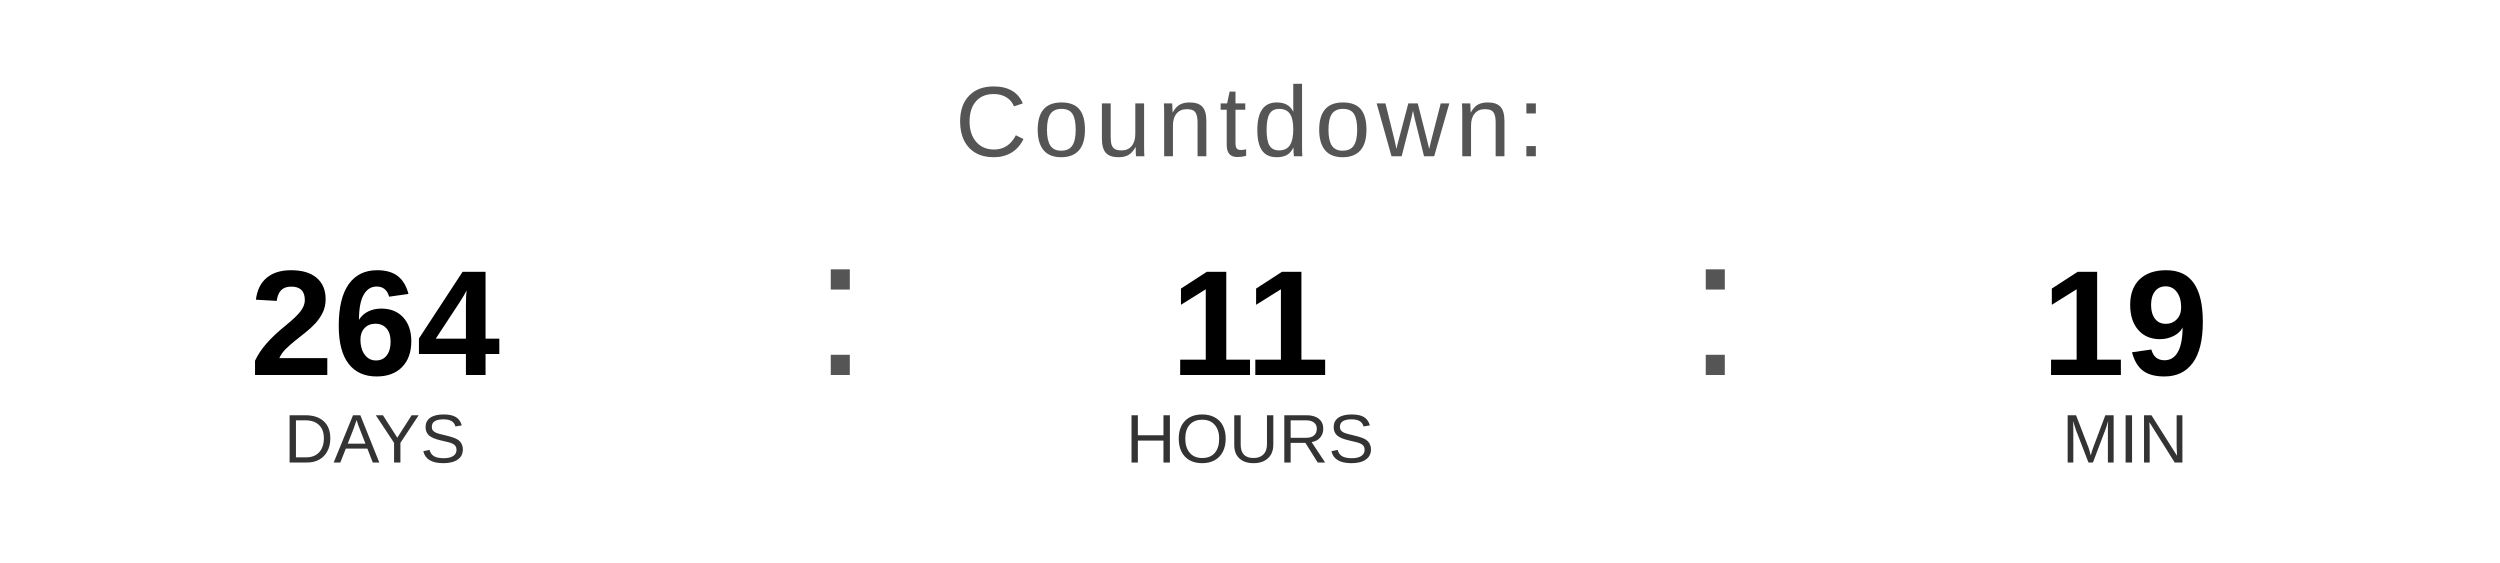
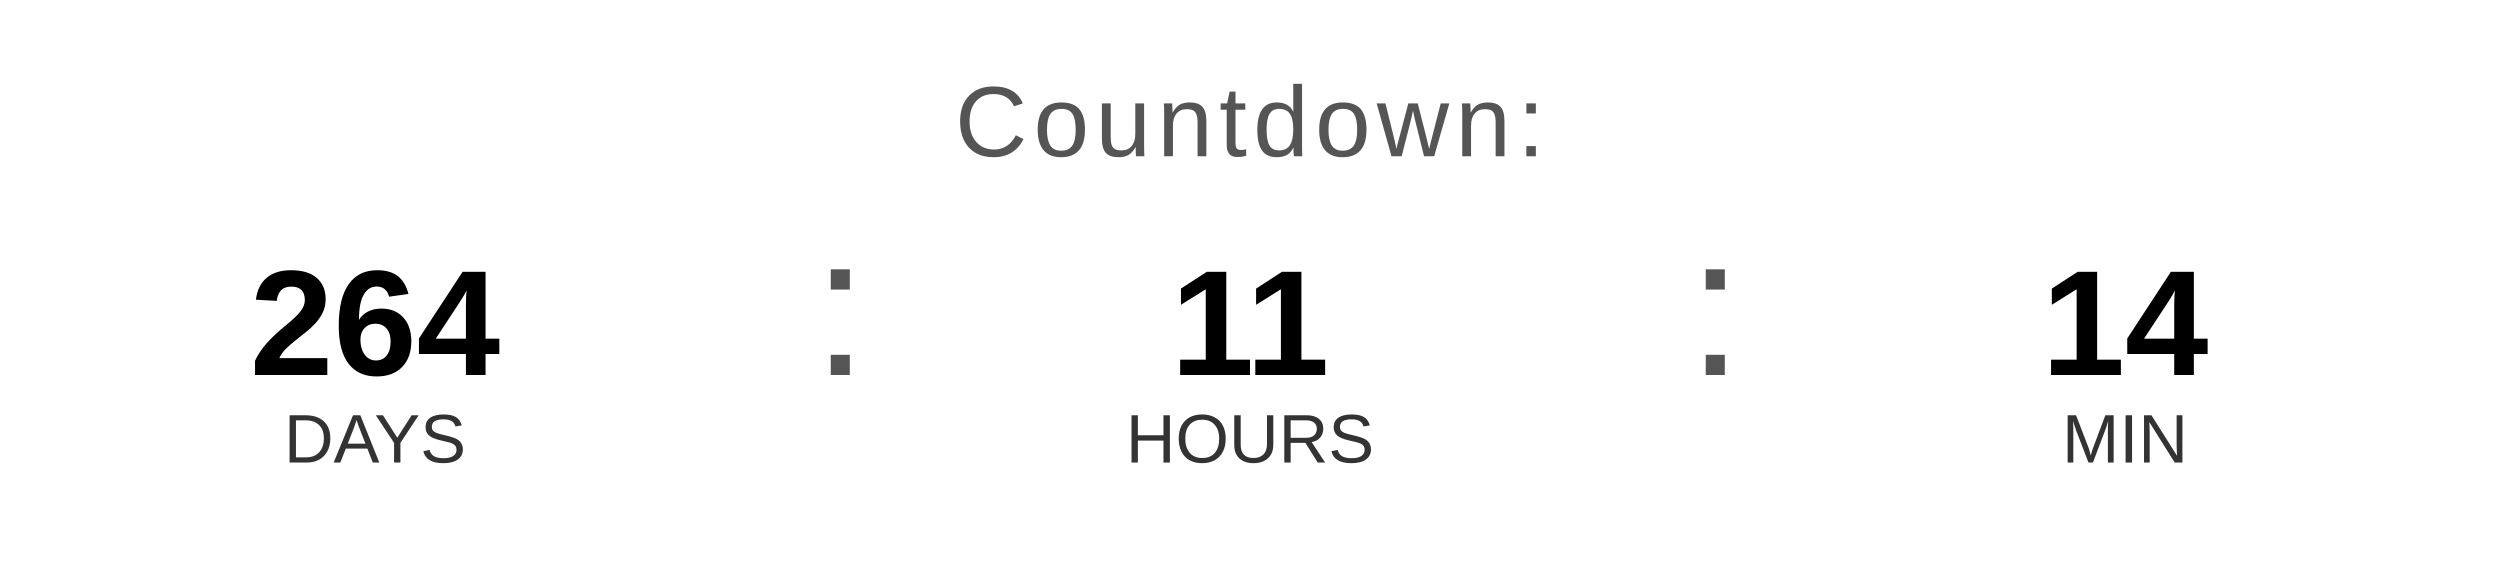
<svg xmlns="http://www.w3.org/2000/svg" width="400" height="90" viewBox="0 0 400 90">
  <text x="200" y="25" font-family="Arial, Helvetica, sans-serif" font-size="16" fill="#555555" text-anchor="middle" letter-spacing="1">
    Countdown:
  </text>
  <text x="60" y="60" font-family="Arial, Helvetica, sans-serif" font-size="24" font-weight="bold" fill="#000000" text-anchor="middle">264</text>
  <text x="60" y="74" font-family="Arial, Helvetica, sans-serif" font-size="11" fill="#333333" text-anchor="middle">DAYS</text>
  <text x="130" y="60" font-family="Arial, sans-serif" font-size="32" fill="#555555">:</text>
  <text x="200" y="60" font-family="Arial, Helvetica, sans-serif" font-size="24" font-weight="bold" fill="#000000" text-anchor="middle">11</text>
  <text x="200" y="74" font-family="Arial, Helvetica, sans-serif" font-size="11" fill="#333333" text-anchor="middle">HOURS</text>
  <text x="270" y="60" font-family="Arial, sans-serif" font-size="32" fill="#555555">:</text>
-   <text x="340" y="60" font-family="Arial, Helvetica, sans-serif" font-size="24" font-weight="bold" fill="#000000" text-anchor="middle">19</text>
+   <text x="340" y="60" font-family="Arial, Helvetica, sans-serif" font-size="24" font-weight="bold" fill="#000000" text-anchor="middle">14</text>
  <text x="340" y="74" font-family="Arial, Helvetica, sans-serif" font-size="11" fill="#333333" text-anchor="middle">MIN</text>
</svg>
